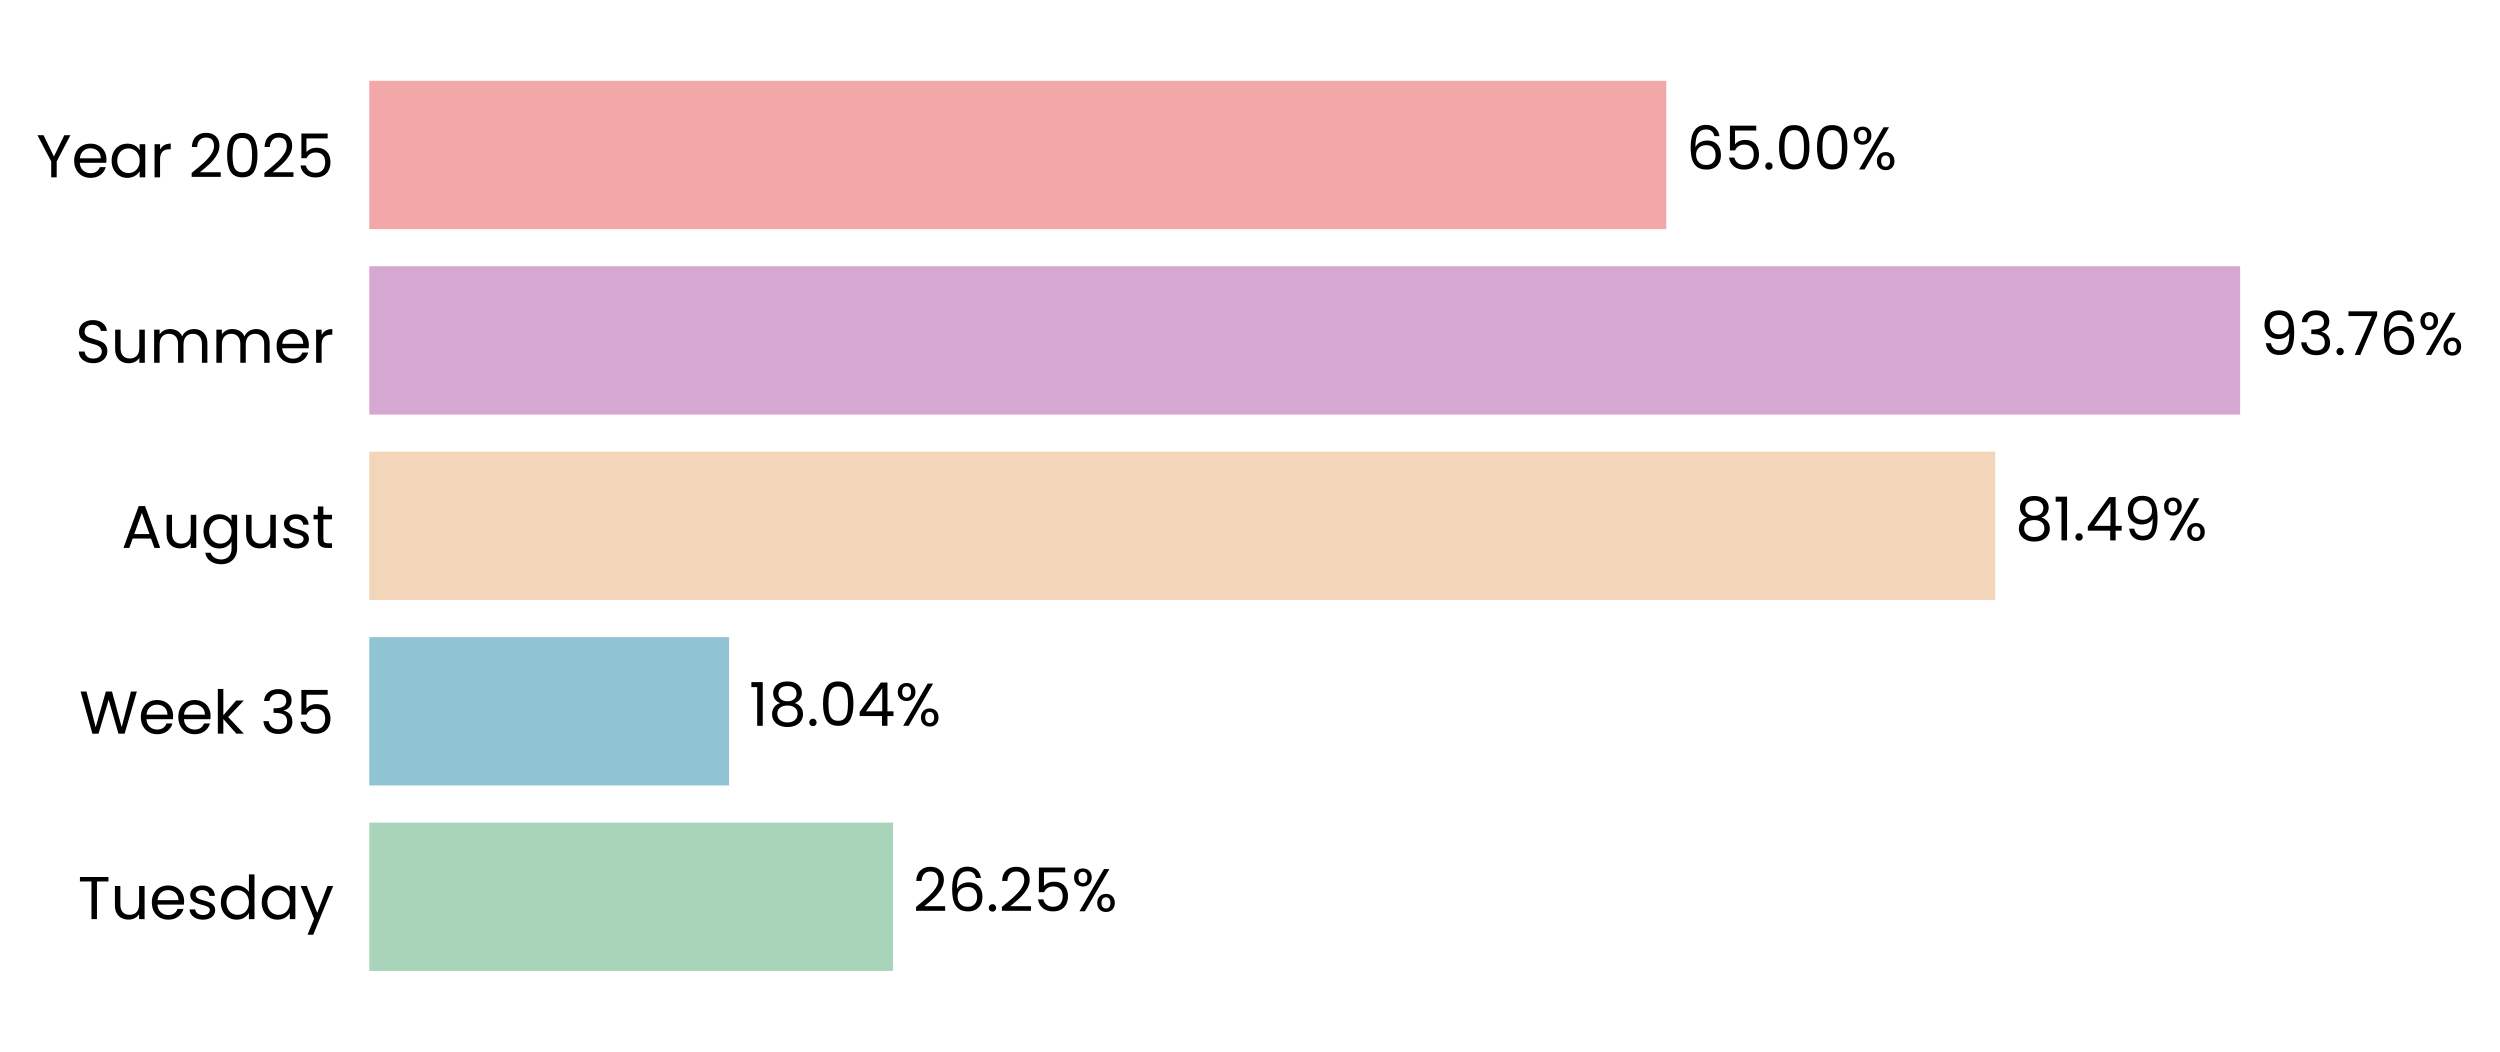
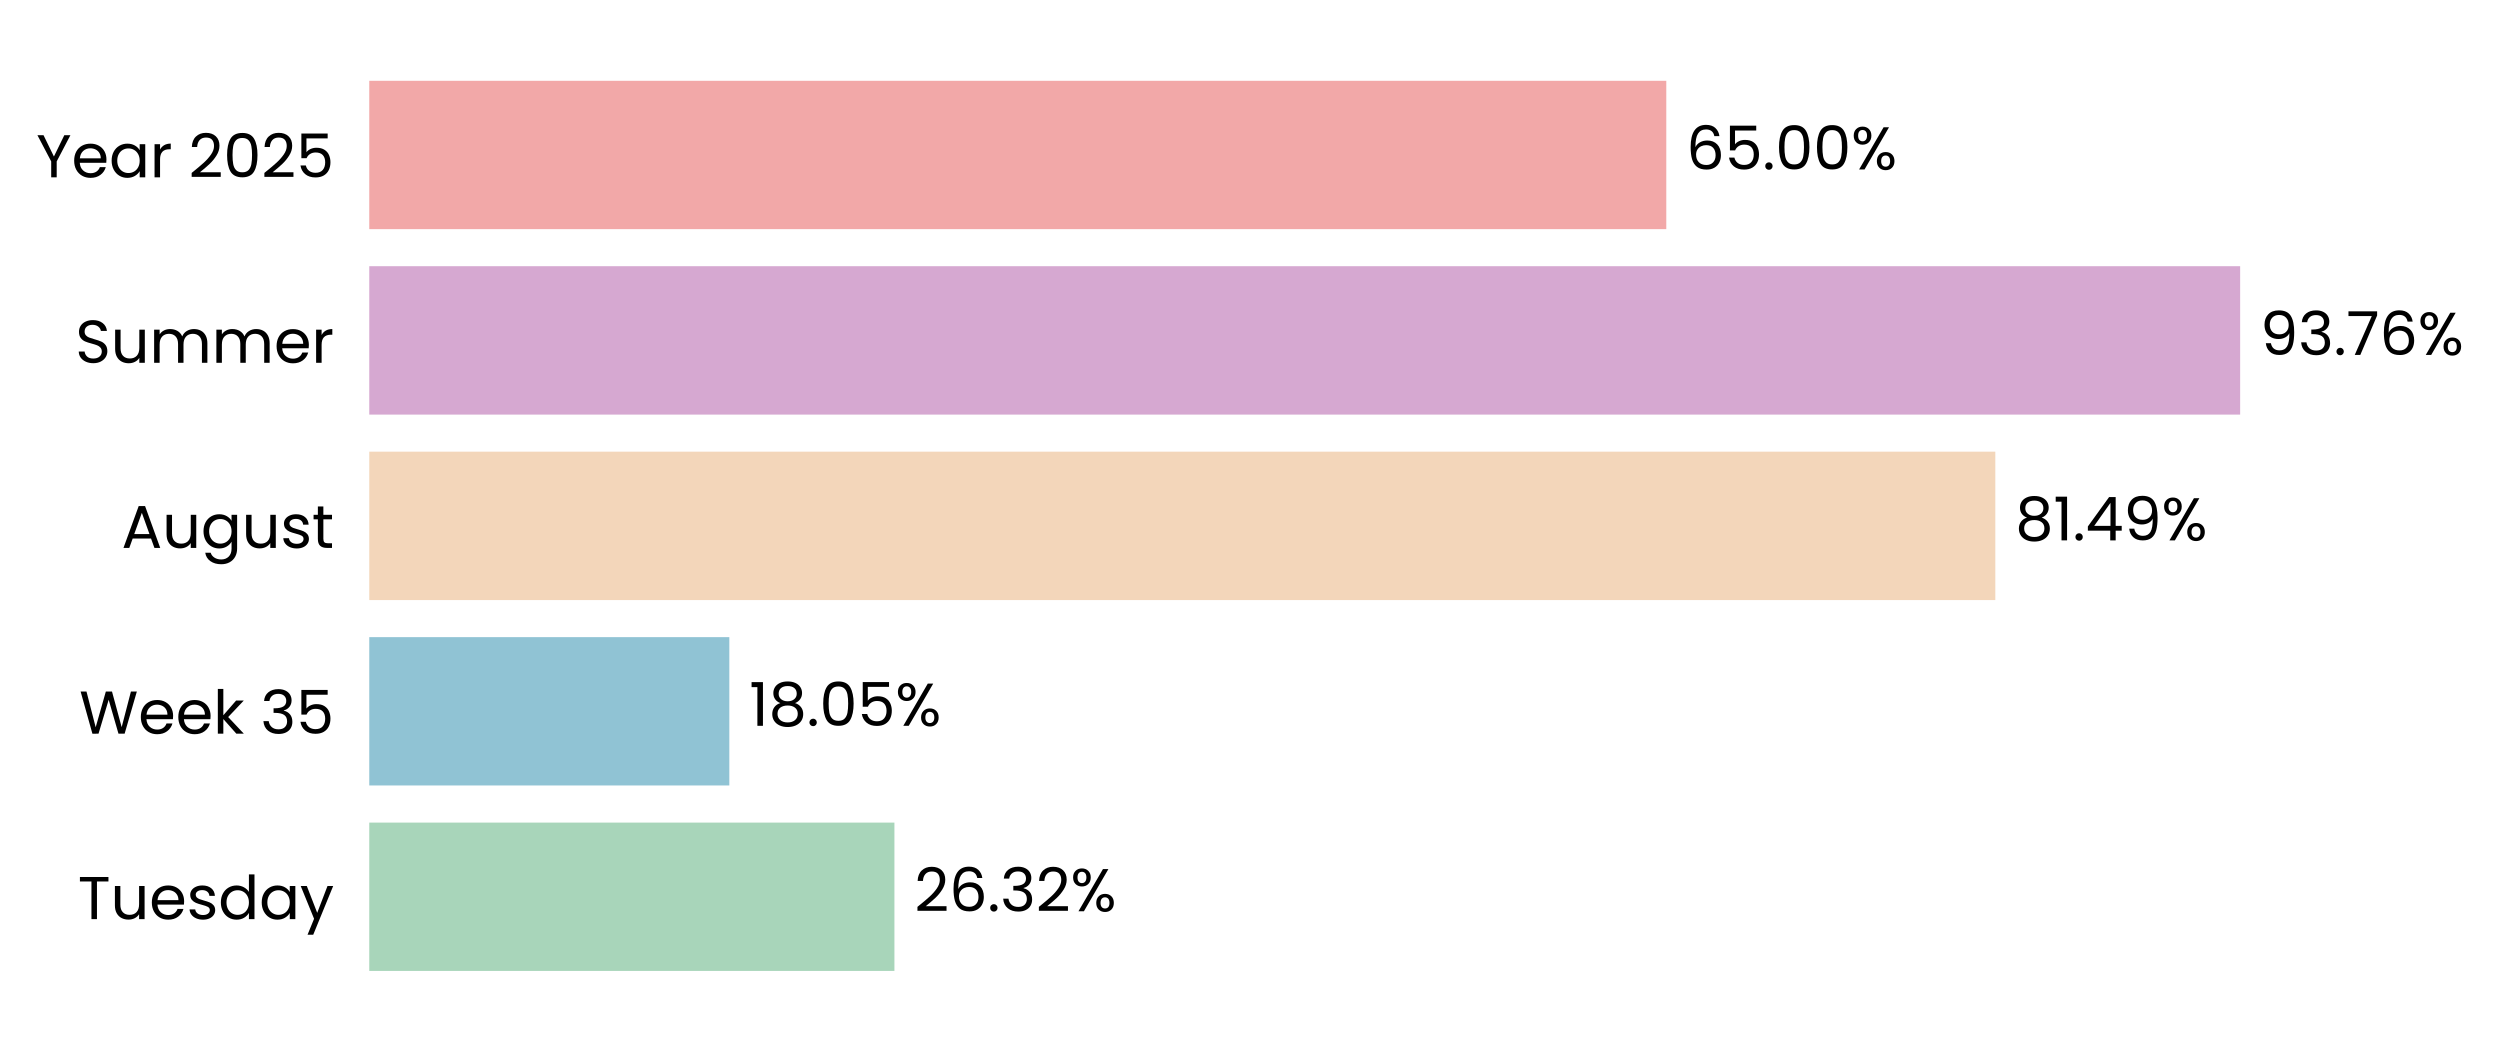
<svg xmlns="http://www.w3.org/2000/svg" xmlns:xlink="http://www.w3.org/1999/xlink" width="496.33pt" height="208.8pt" viewBox="0 0 496.33 208.8" version="1.1">
  <defs>
    <style type="text/css">*{stroke-linejoin: round; stroke-linecap: butt}</style>
  </defs>
  <g id="figure_1">
    <g id="patch_1">
      <path d="M 0 208.8  L 496.33 208.8  L 496.33 0  L 0 0  L 0 208.8  z " style="fill: none" />
    </g>
    <g id="axes_1">
      <g id="patch_2">
-         <path d="M 73.311 201.6  L 469.445 201.6  L 469.445 7.2  L 73.311 7.2  L 73.311 201.6  z " style="fill: none" />
+         <path d="M 73.311 201.6  L 469.442 201.6  L 469.442 7.2  L 73.311 7.2  L 73.311 201.6  z " style="fill: none" />
      </g>
      <g id="patch_3">
-         <path d="M 73.311 192.764  L 177.296 192.764  L 177.296 163.309  L 73.311 163.309  z " clip-path="url(#p22cd436306)" style="fill: #a8d5ba" />
+         <path d="M 73.311 192.764  L 177.571 192.764  L 177.571 163.309  L 73.311 163.309  z " clip-path="url(#pcc37a474a9)" style="fill: #a8d5ba" />
      </g>
      <g id="patch_4">
-         <path d="M 73.311 155.945  L 144.757 155.945  L 144.757 126.491  L 73.311 126.491  z " clip-path="url(#p22cd436306)" style="fill: #90c3d4" />
+         <path d="M 73.311 155.945  L 144.796 155.945  L 144.796 126.491  L 73.311 126.491  z " clip-path="url(#pcc37a474a9)" style="fill: #90c3d4" />
      </g>
      <g id="patch_5">
-         <path d="M 73.311 119.127  L 396.128 119.127  L 396.128 89.673  L 73.311 89.673  z " clip-path="url(#p22cd436306)" style="fill: #f3d6ba" />
+         <path d="M 73.311 119.127  L 396.135 119.127  L 396.135 89.673  L 73.311 89.673  z " clip-path="url(#pcc37a474a9)" style="fill: #f3d6ba" />
      </g>
      <g id="patch_6">
-         <path d="M 73.311 82.309  L 444.74 82.309  L 444.74 52.855  L 73.311 52.855  z " clip-path="url(#p22cd436306)" style="fill: #d6a8d1" />
+         <path d="M 73.311 82.309  L 444.74 82.309  L 444.74 52.855  L 73.311 52.855  z " clip-path="url(#pcc37a474a9)" style="fill: #d6a8d1" />
      </g>
      <g id="patch_7">
-         <path d="M 73.311 45.491  L 330.812 45.491  L 330.812 16.036  L 73.311 16.036  z " clip-path="url(#p22cd436306)" style="fill: #f2a8a8" />
+         <path d="M 73.311 45.491  L 330.81 45.491  L 330.81 16.036  L 73.311 16.036  z " clip-path="url(#pcc37a474a9)" style="fill: #f2a8a8" />
      </g>
      <g id="matplotlib.axis_1">
        <g id="ytick_1">
          <g id="text_1">
            <g transform="translate(15.4575 182.4764) scale(0.12 -0.12)">
              <defs>
                <path id="Poppins-Regular-54" d="M 3238 4461  L 3238 3987  L 2022 3987  L 2022 0  L 1440 0  L 1440 3987  L 218 3987  L 218 4461  L 3238 4461  z " transform="scale(0.015625)" />
                <path id="Poppins-Regular-75" d="M 3603 3507  L 3603 0  L 3021 0  L 3021 518  Q 2854 250 2556 99  Q 2259 -51 1901 -51  Q 1491 -51 1164 118  Q 838 288 649 627  Q 461 966 461 1453  L 461 3507  L 1037 3507  L 1037 1530  Q 1037 1011 1299 732  Q 1562 454 2016 454  Q 2483 454 2752 742  Q 3021 1030 3021 1581  L 3021 3507  L 3603 3507  z " transform="scale(0.015625)" />
                <path id="Poppins-Regular-65" d="M 3693 1888  Q 3693 1722 3674 1536  L 870 1536  Q 902 1018 1225 726  Q 1549 435 2010 435  Q 2387 435 2640 611  Q 2893 787 2995 1082  L 3622 1082  Q 3482 576 3059 259  Q 2637 -58 2010 -58  Q 1510 -58 1116 166  Q 723 390 499 803  Q 275 1216 275 1760  Q 275 2304 492 2713  Q 710 3123 1104 3344  Q 1498 3565 2010 3565  Q 2509 3565 2893 3347  Q 3277 3130 3485 2749  Q 3693 2368 3693 1888  z M 3091 2010  Q 3091 2342 2944 2582  Q 2797 2822 2544 2947  Q 2291 3072 1984 3072  Q 1542 3072 1232 2790  Q 922 2509 877 2010  L 3091 2010  z " transform="scale(0.015625)" />
                <path id="Poppins-Regular-73" d="M 1734 -58  Q 1331 -58 1011 80  Q 691 218 505 464  Q 320 710 301 1030  L 902 1030  Q 928 768 1149 601  Q 1370 435 1728 435  Q 2061 435 2253 582  Q 2445 730 2445 954  Q 2445 1184 2240 1296  Q 2035 1408 1606 1517  Q 1216 1619 969 1724  Q 723 1830 547 2038  Q 371 2246 371 2586  Q 371 2854 531 3078  Q 691 3302 985 3433  Q 1280 3565 1658 3565  Q 2240 3565 2598 3270  Q 2957 2976 2982 2464  L 2400 2464  Q 2381 2739 2179 2905  Q 1978 3072 1638 3072  Q 1325 3072 1139 2937  Q 954 2803 954 2586  Q 954 2413 1066 2301  Q 1178 2189 1347 2121  Q 1517 2054 1818 1971  Q 2195 1869 2432 1769  Q 2669 1670 2838 1472  Q 3008 1274 3014 954  Q 3014 666 2854 435  Q 2694 205 2403 73  Q 2112 -58 1734 -58  z " transform="scale(0.015625)" />
                <path id="Poppins-Regular-64" d="M 275 1766  Q 275 2304 492 2710  Q 710 3117 1091 3341  Q 1472 3565 1946 3565  Q 2355 3565 2707 3376  Q 3059 3187 3245 2880  L 3245 4736  L 3834 4736  L 3834 0  L 3245 0  L 3245 659  Q 3072 346 2733 144  Q 2394 -58 1939 -58  Q 1472 -58 1091 172  Q 710 403 492 819  Q 275 1235 275 1766  z M 3245 1760  Q 3245 2157 3085 2451  Q 2925 2746 2653 2902  Q 2381 3059 2054 3059  Q 1728 3059 1459 2905  Q 1190 2752 1030 2457  Q 870 2163 870 1766  Q 870 1363 1030 1065  Q 1190 768 1459 611  Q 1728 454 2054 454  Q 2381 454 2653 611  Q 2925 768 3085 1065  Q 3245 1363 3245 1760  z " transform="scale(0.015625)" />
                <path id="Poppins-Regular-61" d="M 275 1766  Q 275 2304 492 2710  Q 710 3117 1091 3341  Q 1472 3565 1939 3565  Q 2400 3565 2739 3366  Q 3078 3168 3245 2867  L 3245 3507  L 3834 3507  L 3834 0  L 3245 0  L 3245 653  Q 3072 346 2729 144  Q 2387 -58 1933 -58  Q 1466 -58 1088 172  Q 710 403 492 819  Q 275 1235 275 1766  z M 3245 1760  Q 3245 2157 3085 2451  Q 2925 2746 2653 2902  Q 2381 3059 2054 3059  Q 1728 3059 1459 2905  Q 1190 2752 1030 2457  Q 870 2163 870 1766  Q 870 1363 1030 1065  Q 1190 768 1459 611  Q 1728 454 2054 454  Q 2381 454 2653 611  Q 2925 768 3085 1065  Q 3245 1363 3245 1760  z " transform="scale(0.015625)" />
                <path id="Poppins-Regular-79" d="M 3514 3507  L 1402 -1651  L 800 -1651  L 1491 38  L 77 3507  L 723 3507  L 1824 666  L 2912 3507  L 3514 3507  z " transform="scale(0.015625)" />
              </defs>
              <use xlink:href="#Poppins-Regular-54" />
              <use xlink:href="#Poppins-Regular-75" transform="translate(54.09999 0)" />
              <use xlink:href="#Poppins-Regular-65" transform="translate(118.1 0)" />
              <use xlink:href="#Poppins-Regular-73" transform="translate(180.1 0)" />
              <use xlink:href="#Poppins-Regular-64" transform="translate(232.3 0)" />
              <use xlink:href="#Poppins-Regular-61" transform="translate(299.8999 0)" />
              <use xlink:href="#Poppins-Regular-79" transform="translate(367.4999 0)" />
            </g>
          </g>
        </g>
        <g id="ytick_2">
          <g id="text_2">
            <g transform="translate(15.73125 145.6582) scale(0.12 -0.12)">
              <defs>
                <path id="Poppins-Regular-57" d="M 6099 4461  L 4806 0  L 4154 0  L 3117 3590  L 2042 0  L 1395 -6  L 147 4461  L 768 4461  L 1741 678  L 2816 4461  L 3469 4461  L 4493 691  L 5472 4461  L 6099 4461  z " transform="scale(0.015625)" />
                <path id="Poppins-Regular-6b" d="M 2451 0  L 1075 1549  L 1075 0  L 493 0  L 493 4736  L 1075 4736  L 1075 1952  L 2426 3507  L 3238 3507  L 1587 1760  L 3245 0  L 2451 0  z " transform="scale(0.015625)" />
                <path id="Poppins-Regular-20" transform="scale(0.015625)" />
                <path id="Poppins-Regular-33" d="M 384 3462  Q 429 4051 838 4384  Q 1248 4717 1901 4717  Q 2336 4717 2653 4560  Q 2970 4403 3133 4134  Q 3296 3866 3296 3526  Q 3296 3130 3069 2842  Q 2842 2554 2477 2470  L 2477 2438  Q 2893 2336 3136 2035  Q 3379 1734 3379 1248  Q 3379 883 3212 592  Q 3046 301 2713 134  Q 2381 -32 1914 -32  Q 1235 -32 800 323  Q 365 678 314 1331  L 877 1331  Q 922 947 1190 704  Q 1459 461 1907 461  Q 2355 461 2588 694  Q 2822 928 2822 1299  Q 2822 1779 2502 1990  Q 2182 2202 1536 2202  L 1389 2202  L 1389 2688  L 1542 2688  Q 2131 2694 2432 2883  Q 2733 3072 2733 3469  Q 2733 3808 2512 4013  Q 2291 4218 1882 4218  Q 1485 4218 1241 4013  Q 998 3808 954 3462  L 384 3462  z " transform="scale(0.015625)" />
                <path id="Poppins-Regular-35" d="M 3347 4122  L 1101 4122  L 1101 2662  Q 1248 2867 1536 2998  Q 1824 3130 2157 3130  Q 2688 3130 3021 2909  Q 3354 2688 3498 2339  Q 3642 1990 3642 1600  Q 3642 1139 3469 774  Q 3296 410 2941 198  Q 2586 -13 2061 -13  Q 1389 -13 973 332  Q 557 678 467 1254  L 1037 1254  Q 1120 890 1389 685  Q 1658 480 2067 480  Q 2573 480 2829 784  Q 3085 1088 3085 1587  Q 3085 2086 2829 2358  Q 2573 2630 2074 2630  Q 1734 2630 1481 2467  Q 1229 2304 1114 2022  L 563 2022  L 563 4634  L 3347 4634  L 3347 4122  z " transform="scale(0.015625)" />
              </defs>
              <use xlink:href="#Poppins-Regular-57" />
              <use xlink:href="#Poppins-Regular-65" transform="translate(97.59999 0)" />
              <use xlink:href="#Poppins-Regular-65" transform="translate(159.6 0)" />
              <use xlink:href="#Poppins-Regular-6b" transform="translate(221.6 0)" />
              <use xlink:href="#Poppins-Regular-20" transform="translate(273.0999 0)" />
              <use xlink:href="#Poppins-Regular-33" transform="translate(299.7999 0)" />
              <use xlink:href="#Poppins-Regular-35" transform="translate(358.6999 0)" />
            </g>
          </g>
        </g>
        <g id="ytick_3">
          <g id="text_3">
            <g transform="translate(24.11812 108.78) scale(0.12 -0.12)">
              <defs>
                <path id="Poppins-Regular-41" d="M 3130 992  L 1184 992  L 826 0  L 211 0  L 1824 4435  L 2496 4435  L 4102 0  L 3488 0  L 3130 992  z M 2963 1466  L 2157 3718  L 1350 1466  L 2963 1466  z " transform="scale(0.015625)" />
                <path id="Poppins-Regular-67" d="M 1939 3565  Q 2394 3565 2736 3366  Q 3078 3168 3245 2867  L 3245 3507  L 3834 3507  L 3834 -77  Q 3834 -557 3629 -931  Q 3424 -1306 3043 -1517  Q 2662 -1728 2157 -1728  Q 1466 -1728 1005 -1401  Q 544 -1075 461 -512  L 1037 -512  Q 1133 -832 1433 -1027  Q 1734 -1222 2157 -1222  Q 2637 -1222 2941 -921  Q 3245 -621 3245 -77  L 3245 659  Q 3072 352 2733 147  Q 2394 -58 1939 -58  Q 1472 -58 1091 172  Q 710 403 492 819  Q 275 1235 275 1766  Q 275 2304 492 2710  Q 710 3117 1091 3341  Q 1472 3565 1939 3565  z M 3245 1760  Q 3245 2157 3085 2451  Q 2925 2746 2653 2902  Q 2381 3059 2054 3059  Q 1728 3059 1459 2905  Q 1190 2752 1030 2457  Q 870 2163 870 1766  Q 870 1363 1030 1065  Q 1190 768 1459 611  Q 1728 454 2054 454  Q 2381 454 2653 611  Q 2925 768 3085 1065  Q 3245 1363 3245 1760  z " transform="scale(0.015625)" />
                <path id="Poppins-Regular-74" d="M 1203 3027  L 1203 960  Q 1203 704 1312 598  Q 1421 493 1690 493  L 2118 493  L 2118 0  L 1594 0  Q 1107 0 864 224  Q 621 448 621 960  L 621 3027  L 166 3027  L 166 3507  L 621 3507  L 621 4390  L 1203 4390  L 1203 3507  L 2118 3507  L 2118 3027  L 1203 3027  z " transform="scale(0.015625)" />
              </defs>
              <use xlink:href="#Poppins-Regular-41" />
              <use xlink:href="#Poppins-Regular-75" transform="translate(67.39999 0)" />
              <use xlink:href="#Poppins-Regular-67" transform="translate(131.4 0)" />
              <use xlink:href="#Poppins-Regular-75" transform="translate(199 0)" />
              <use xlink:href="#Poppins-Regular-73" transform="translate(263 0)" />
              <use xlink:href="#Poppins-Regular-74" transform="translate(315.2 0)" />
            </g>
          </g>
        </g>
        <g id="ytick_4">
          <g id="text_4">
            <g transform="translate(14.95125 72.02182) scale(0.12 -0.12)">
              <defs>
                <path id="Poppins-Regular-53" d="M 1907 -45  Q 1466 -45 1117 112  Q 768 269 569 547  Q 371 826 365 1190  L 986 1190  Q 1018 877 1245 662  Q 1472 448 1907 448  Q 2323 448 2563 656  Q 2803 864 2803 1190  Q 2803 1446 2662 1606  Q 2522 1766 2310 1849  Q 2099 1933 1741 2029  Q 1299 2144 1033 2259  Q 768 2374 579 2620  Q 390 2867 390 3283  Q 390 3648 576 3929  Q 762 4211 1098 4364  Q 1434 4518 1869 4518  Q 2496 4518 2896 4204  Q 3296 3891 3347 3373  L 2707 3373  Q 2675 3629 2438 3824  Q 2202 4019 1811 4019  Q 1446 4019 1216 3830  Q 986 3642 986 3302  Q 986 3059 1123 2905  Q 1261 2752 1462 2672  Q 1664 2592 2029 2490  Q 2470 2368 2739 2249  Q 3008 2131 3200 1884  Q 3392 1638 3392 1216  Q 3392 890 3219 602  Q 3046 314 2707 134  Q 2368 -45 1907 -45  z " transform="scale(0.015625)" />
                <path id="Poppins-Regular-6d" d="M 4710 3571  Q 5120 3571 5440 3401  Q 5760 3232 5945 2893  Q 6131 2554 6131 2067  L 6131 0  L 5555 0  L 5555 1984  Q 5555 2509 5296 2787  Q 5037 3066 4595 3066  Q 4141 3066 3872 2774  Q 3603 2483 3603 1933  L 3603 0  L 3027 0  L 3027 1984  Q 3027 2509 2768 2787  Q 2509 3066 2067 3066  Q 1613 3066 1344 2774  Q 1075 2483 1075 1933  L 1075 0  L 493 0  L 493 3507  L 1075 3507  L 1075 3002  Q 1248 3277 1539 3424  Q 1830 3571 2182 3571  Q 2624 3571 2963 3372  Q 3302 3174 3469 2790  Q 3616 3162 3955 3366  Q 4294 3571 4710 3571  z " transform="scale(0.015625)" />
                <path id="Poppins-Regular-72" d="M 1075 2938  Q 1229 3238 1513 3404  Q 1798 3571 2208 3571  L 2208 2970  L 2054 2970  Q 1075 2970 1075 1907  L 1075 0  L 493 0  L 493 3507  L 1075 3507  L 1075 2938  z " transform="scale(0.015625)" />
              </defs>
              <use xlink:href="#Poppins-Regular-53" />
              <use xlink:href="#Poppins-Regular-75" transform="translate(58.7 0)" />
              <use xlink:href="#Poppins-Regular-6d" transform="translate(122.7 0)" />
              <use xlink:href="#Poppins-Regular-6d" transform="translate(225.7 0)" />
              <use xlink:href="#Poppins-Regular-65" transform="translate(328.7 0)" />
              <use xlink:href="#Poppins-Regular-72" transform="translate(390.6999 0)" />
            </g>
          </g>
        </g>
        <g id="ytick_5">
          <g id="text_5">
            <g transform="translate(7.2 35.20364) scale(0.12 -0.12)">
              <defs>
                <path id="Poppins-Regular-59" d="M 3616 4461  L 2163 1683  L 2163 0  L 1581 0  L 1581 1683  L 122 4461  L 768 4461  L 1869 2202  L 2970 4461  L 3616 4461  z " transform="scale(0.015625)" />
                <path id="Poppins-Regular-32" d="M 326 467  Q 1139 1120 1600 1539  Q 2061 1958 2377 2416  Q 2694 2874 2694 3315  Q 2694 3731 2492 3971  Q 2291 4211 1843 4211  Q 1408 4211 1168 3939  Q 928 3667 909 3213  L 346 3213  Q 371 3930 780 4320  Q 1190 4710 1837 4710  Q 2496 4710 2883 4345  Q 3270 3981 3270 3341  Q 3270 2810 2953 2307  Q 2637 1805 2233 1424  Q 1830 1043 1203 538  L 3405 538  L 3405 51  L 326 51  L 326 467  z " transform="scale(0.015625)" />
                <path id="Poppins-Regular-30" d="M 397 2362  Q 397 3462 755 4080  Q 1114 4698 2010 4698  Q 2899 4698 3257 4080  Q 3616 3462 3616 2362  Q 3616 1242 3257 621  Q 2899 0 2010 0  Q 1114 0 755 621  Q 397 1242 397 2362  z M 3040 2362  Q 3040 2918 2966 3305  Q 2893 3693 2665 3929  Q 2438 4166 2010 4166  Q 1574 4166 1347 3929  Q 1120 3693 1046 3305  Q 973 2918 973 2362  Q 973 1786 1046 1395  Q 1120 1005 1347 768  Q 1574 531 2010 531  Q 2438 531 2665 768  Q 2893 1005 2966 1395  Q 3040 1786 3040 2362  z " transform="scale(0.015625)" />
              </defs>
              <use xlink:href="#Poppins-Regular-59" />
              <use xlink:href="#Poppins-Regular-65" transform="translate(58.39999 0)" />
              <use xlink:href="#Poppins-Regular-61" transform="translate(120.4 0)" />
              <use xlink:href="#Poppins-Regular-72" transform="translate(188 0)" />
              <use xlink:href="#Poppins-Regular-20" transform="translate(225.3 0)" />
              <use xlink:href="#Poppins-Regular-32" transform="translate(252 0)" />
              <use xlink:href="#Poppins-Regular-30" transform="translate(309.4999 0)" />
              <use xlink:href="#Poppins-Regular-32" transform="translate(372.2999 0)" />
              <use xlink:href="#Poppins-Regular-35" transform="translate(429.7999 0)" />
            </g>
          </g>
        </g>
      </g>
      <g id="text_6">
-         <g transform="translate(181.2576 180.9164) scale(0.12 -0.12)">
+         <g transform="translate(181.5319 180.9164) scale(0.12 -0.12)">
          <defs>
            <path id="Poppins-Regular-36" d="M 2976 3526  Q 2835 4237 2099 4237  Q 1530 4237 1248 3798  Q 966 3360 973 2355  Q 1120 2688 1462 2877  Q 1805 3066 2227 3066  Q 2886 3066 3280 2656  Q 3674 2246 3674 1523  Q 3674 1088 3504 742  Q 3334 397 2992 192  Q 2650 -13 2163 -13  Q 1504 -13 1133 281  Q 762 576 614 1094  Q 467 1613 467 2374  Q 467 4723 2106 4723  Q 2733 4723 3091 4384  Q 3450 4045 3514 3526  L 2976 3526  z M 2106 2573  Q 1830 2573 1587 2461  Q 1344 2349 1193 2121  Q 1043 1894 1043 1568  Q 1043 1082 1324 778  Q 1606 474 2131 474  Q 2579 474 2844 752  Q 3110 1030 3110 1504  Q 3110 2003 2854 2288  Q 2598 2573 2106 2573  z " transform="scale(0.015625)" />
            <path id="Poppins-Regular-2e" d="M 678 -38  Q 512 -38 397 77  Q 282 192 282 358  Q 282 525 397 640  Q 512 755 678 755  Q 838 755 950 640  Q 1062 525 1062 358  Q 1062 192 950 77  Q 838 -38 678 -38  z " transform="scale(0.015625)" />
            <path id="Poppins-Regular-25" d="M 269 3584  Q 269 4019 531 4278  Q 794 4538 1203 4538  Q 1613 4538 1875 4278  Q 2138 4019 2138 3584  Q 2138 3142 1875 2883  Q 1613 2624 1203 2624  Q 794 2624 531 2883  Q 269 3142 269 3584  z M 4006 4467  L 1414 0  L 838 0  L 3430 4467  L 4006 4467  z M 1203 4179  Q 986 4179 861 4028  Q 736 3878 736 3584  Q 736 3290 861 3136  Q 986 2982 1203 2982  Q 1421 2982 1549 3139  Q 1677 3296 1677 3584  Q 1677 3878 1549 4028  Q 1421 4179 1203 4179  z M 2720 883  Q 2720 1325 2982 1584  Q 3245 1843 3654 1843  Q 4064 1843 4323 1584  Q 4582 1325 4582 883  Q 4582 448 4323 185  Q 4064 -77 3654 -77  Q 3245 -77 2982 182  Q 2720 442 2720 883  z M 3648 1478  Q 3430 1478 3302 1328  Q 3174 1178 3174 883  Q 3174 595 3302 444  Q 3430 294 3648 294  Q 3866 294 3994 444  Q 4122 595 4122 883  Q 4122 1178 3994 1328  Q 3866 1478 3648 1478  z " transform="scale(0.015625)" />
          </defs>
          <use xlink:href="#Poppins-Regular-32" />
          <use xlink:href="#Poppins-Regular-36" transform="translate(57.49999 0)" />
          <use xlink:href="#Poppins-Regular-2e" transform="translate(121 0)" />
-           <use xlink:href="#Poppins-Regular-32" transform="translate(142 0)" />
-           <use xlink:href="#Poppins-Regular-35" transform="translate(199.4999 0)" />
-           <use xlink:href="#Poppins-Regular-25" transform="translate(262.2999 0)" />
+           <use xlink:href="#Poppins-Regular-33" transform="translate(142 0)" />
+           <use xlink:href="#Poppins-Regular-32" transform="translate(200.8999 0)" />
+           <use xlink:href="#Poppins-Regular-25" transform="translate(258.3999 0)" />
        </g>
      </g>
      <g id="text_7">
-         <g transform="translate(148.7181 144.0982) scale(0.12 -0.12)">
+         <g transform="translate(148.7568 144.0982) scale(0.12 -0.12)">
          <defs>
            <path id="Poppins-Regular-31" d="M 243 4096  L 243 4627  L 1446 4627  L 1446 0  L 858 0  L 858 4096  L 243 4096  z " transform="scale(0.015625)" />
            <path id="Poppins-Regular-38" d="M 1242 2406  Q 883 2547 691 2816  Q 499 3085 499 3469  Q 499 3814 672 4092  Q 845 4371 1187 4534  Q 1530 4698 2016 4698  Q 2502 4698 2844 4534  Q 3187 4371 3363 4092  Q 3539 3814 3539 3469  Q 3539 3098 3340 2819  Q 3142 2541 2797 2406  Q 3194 2285 3427 1981  Q 3661 1677 3661 1248  Q 3661 832 3456 521  Q 3251 211 2876 41  Q 2502 -128 2016 -128  Q 1530 -128 1162 41  Q 794 211 589 521  Q 384 832 384 1248  Q 384 1677 614 1984  Q 845 2291 1242 2406  z M 2976 3398  Q 2976 3789 2720 4000  Q 2464 4211 2016 4211  Q 1574 4211 1318 4000  Q 1062 3789 1062 3392  Q 1062 3034 1328 2816  Q 1594 2598 2016 2598  Q 2445 2598 2710 2819  Q 2976 3040 2976 3398  z M 2016 2150  Q 1542 2150 1241 1929  Q 941 1709 941 1267  Q 941 858 1232 608  Q 1523 358 2016 358  Q 2509 358 2797 608  Q 3085 858 3085 1267  Q 3085 1696 2790 1923  Q 2496 2150 2016 2150  z " transform="scale(0.015625)" />
-             <path id="Poppins-Regular-34" d="M 256 1030  L 256 1472  L 2502 4582  L 3200 4582  L 3200 1536  L 3840 1536  L 3840 1030  L 3200 1030  L 3200 0  L 2624 0  L 2624 1030  L 256 1030  z M 2650 3974  L 928 1536  L 2650 1536  L 2650 3974  z " transform="scale(0.015625)" />
          </defs>
          <use xlink:href="#Poppins-Regular-31" />
          <use xlink:href="#Poppins-Regular-38" transform="translate(31.99998 0)" />
          <use xlink:href="#Poppins-Regular-2e" transform="translate(95.09998 0)" />
          <use xlink:href="#Poppins-Regular-30" transform="translate(116.1 0)" />
-           <use xlink:href="#Poppins-Regular-34" transform="translate(178.8999 0)" />
-           <use xlink:href="#Poppins-Regular-25" transform="translate(241.7999 0)" />
+           <use xlink:href="#Poppins-Regular-35" transform="translate(178.8999 0)" />
+           <use xlink:href="#Poppins-Regular-25" transform="translate(241.6999 0)" />
        </g>
      </g>
      <g id="text_8">
-         <g transform="translate(400.0894 107.28) scale(0.12 -0.12)">
+         <g transform="translate(400.0958 107.28) scale(0.12 -0.12)">
          <defs>
+             <path id="Poppins-Regular-34" d="M 256 1030  L 256 1472  L 2502 4582  L 3200 4582  L 3200 1536  L 3840 1536  L 3840 1030  L 3200 1030  L 3200 0  L 2624 0  L 2624 1030  L 256 1030  z M 2650 3974  L 928 1536  L 2650 1536  L 2650 3974  z " transform="scale(0.015625)" />
            <path id="Poppins-Regular-39" d="M 1146 1242  Q 1210 877 1443 678  Q 1677 480 2074 480  Q 2605 480 2857 896  Q 3110 1312 3098 2298  Q 2963 2010 2649 1846  Q 2336 1683 1952 1683  Q 1523 1683 1187 1859  Q 851 2035 659 2374  Q 467 2714 467 3194  Q 467 3878 864 4297  Q 1261 4717 1990 4717  Q 2886 4717 3248 4134  Q 3610 3552 3610 2400  Q 3610 1594 3466 1069  Q 3322 544 2979 269  Q 2637 -6 2042 -6  Q 1389 -6 1024 346  Q 659 698 608 1242  L 1146 1242  z M 2048 2176  Q 2477 2176 2752 2441  Q 3027 2707 3027 3162  Q 3027 3642 2758 3936  Q 2490 4230 2003 4230  Q 1555 4230 1289 3948  Q 1024 3667 1024 3206  Q 1024 2739 1286 2457  Q 1549 2176 2048 2176  z " transform="scale(0.015625)" />
          </defs>
          <use xlink:href="#Poppins-Regular-38" />
          <use xlink:href="#Poppins-Regular-31" transform="translate(63.09999 0)" />
          <use xlink:href="#Poppins-Regular-2e" transform="translate(95.09998 0)" />
          <use xlink:href="#Poppins-Regular-34" transform="translate(116.1 0)" />
          <use xlink:href="#Poppins-Regular-39" transform="translate(179 0)" />
          <use xlink:href="#Poppins-Regular-25" transform="translate(241.9999 0)" />
        </g>
      </g>
      <g id="text_9">
-         <g transform="translate(448.7015 70.46182) scale(0.12 -0.12)">
+         <g transform="translate(448.7017 70.46182) scale(0.12 -0.12)">
          <defs>
            <path id="Poppins-Regular-37" d="M 3245 4173  L 1466 0  L 877 0  L 2682 4115  L 211 4115  L 211 4614  L 3245 4614  L 3245 4173  z " transform="scale(0.015625)" />
          </defs>
          <use xlink:href="#Poppins-Regular-39" />
          <use xlink:href="#Poppins-Regular-33" transform="translate(62.99999 0)" />
          <use xlink:href="#Poppins-Regular-2e" transform="translate(121.9 0)" />
          <use xlink:href="#Poppins-Regular-37" transform="translate(142.9 0)" />
          <use xlink:href="#Poppins-Regular-36" transform="translate(197.5 0)" />
          <use xlink:href="#Poppins-Regular-25" transform="translate(260.9999 0)" />
        </g>
      </g>
      <g id="text_10">
-         <g transform="translate(334.7729 33.64364) scale(0.12 -0.12)">
+         <g transform="translate(334.7717 33.64364) scale(0.12 -0.12)">
          <use xlink:href="#Poppins-Regular-36" />
          <use xlink:href="#Poppins-Regular-35" transform="translate(63.49999 0)" />
          <use xlink:href="#Poppins-Regular-2e" transform="translate(126.3 0)" />
          <use xlink:href="#Poppins-Regular-30" transform="translate(147.3 0)" />
          <use xlink:href="#Poppins-Regular-30" transform="translate(210.0999 0)" />
          <use xlink:href="#Poppins-Regular-25" transform="translate(272.8999 0)" />
        </g>
      </g>
    </g>
  </g>
  <defs>
-     <clipPath id="p22cd436306">
-       <rect x="73.311" y="7.2" width="396.133" height="194.4" />
+     <clipPath id="pcc37a474a9">
+       <rect x="73.311" y="7.2" width="396.13" height="194.4" />
    </clipPath>
  </defs>
</svg>
